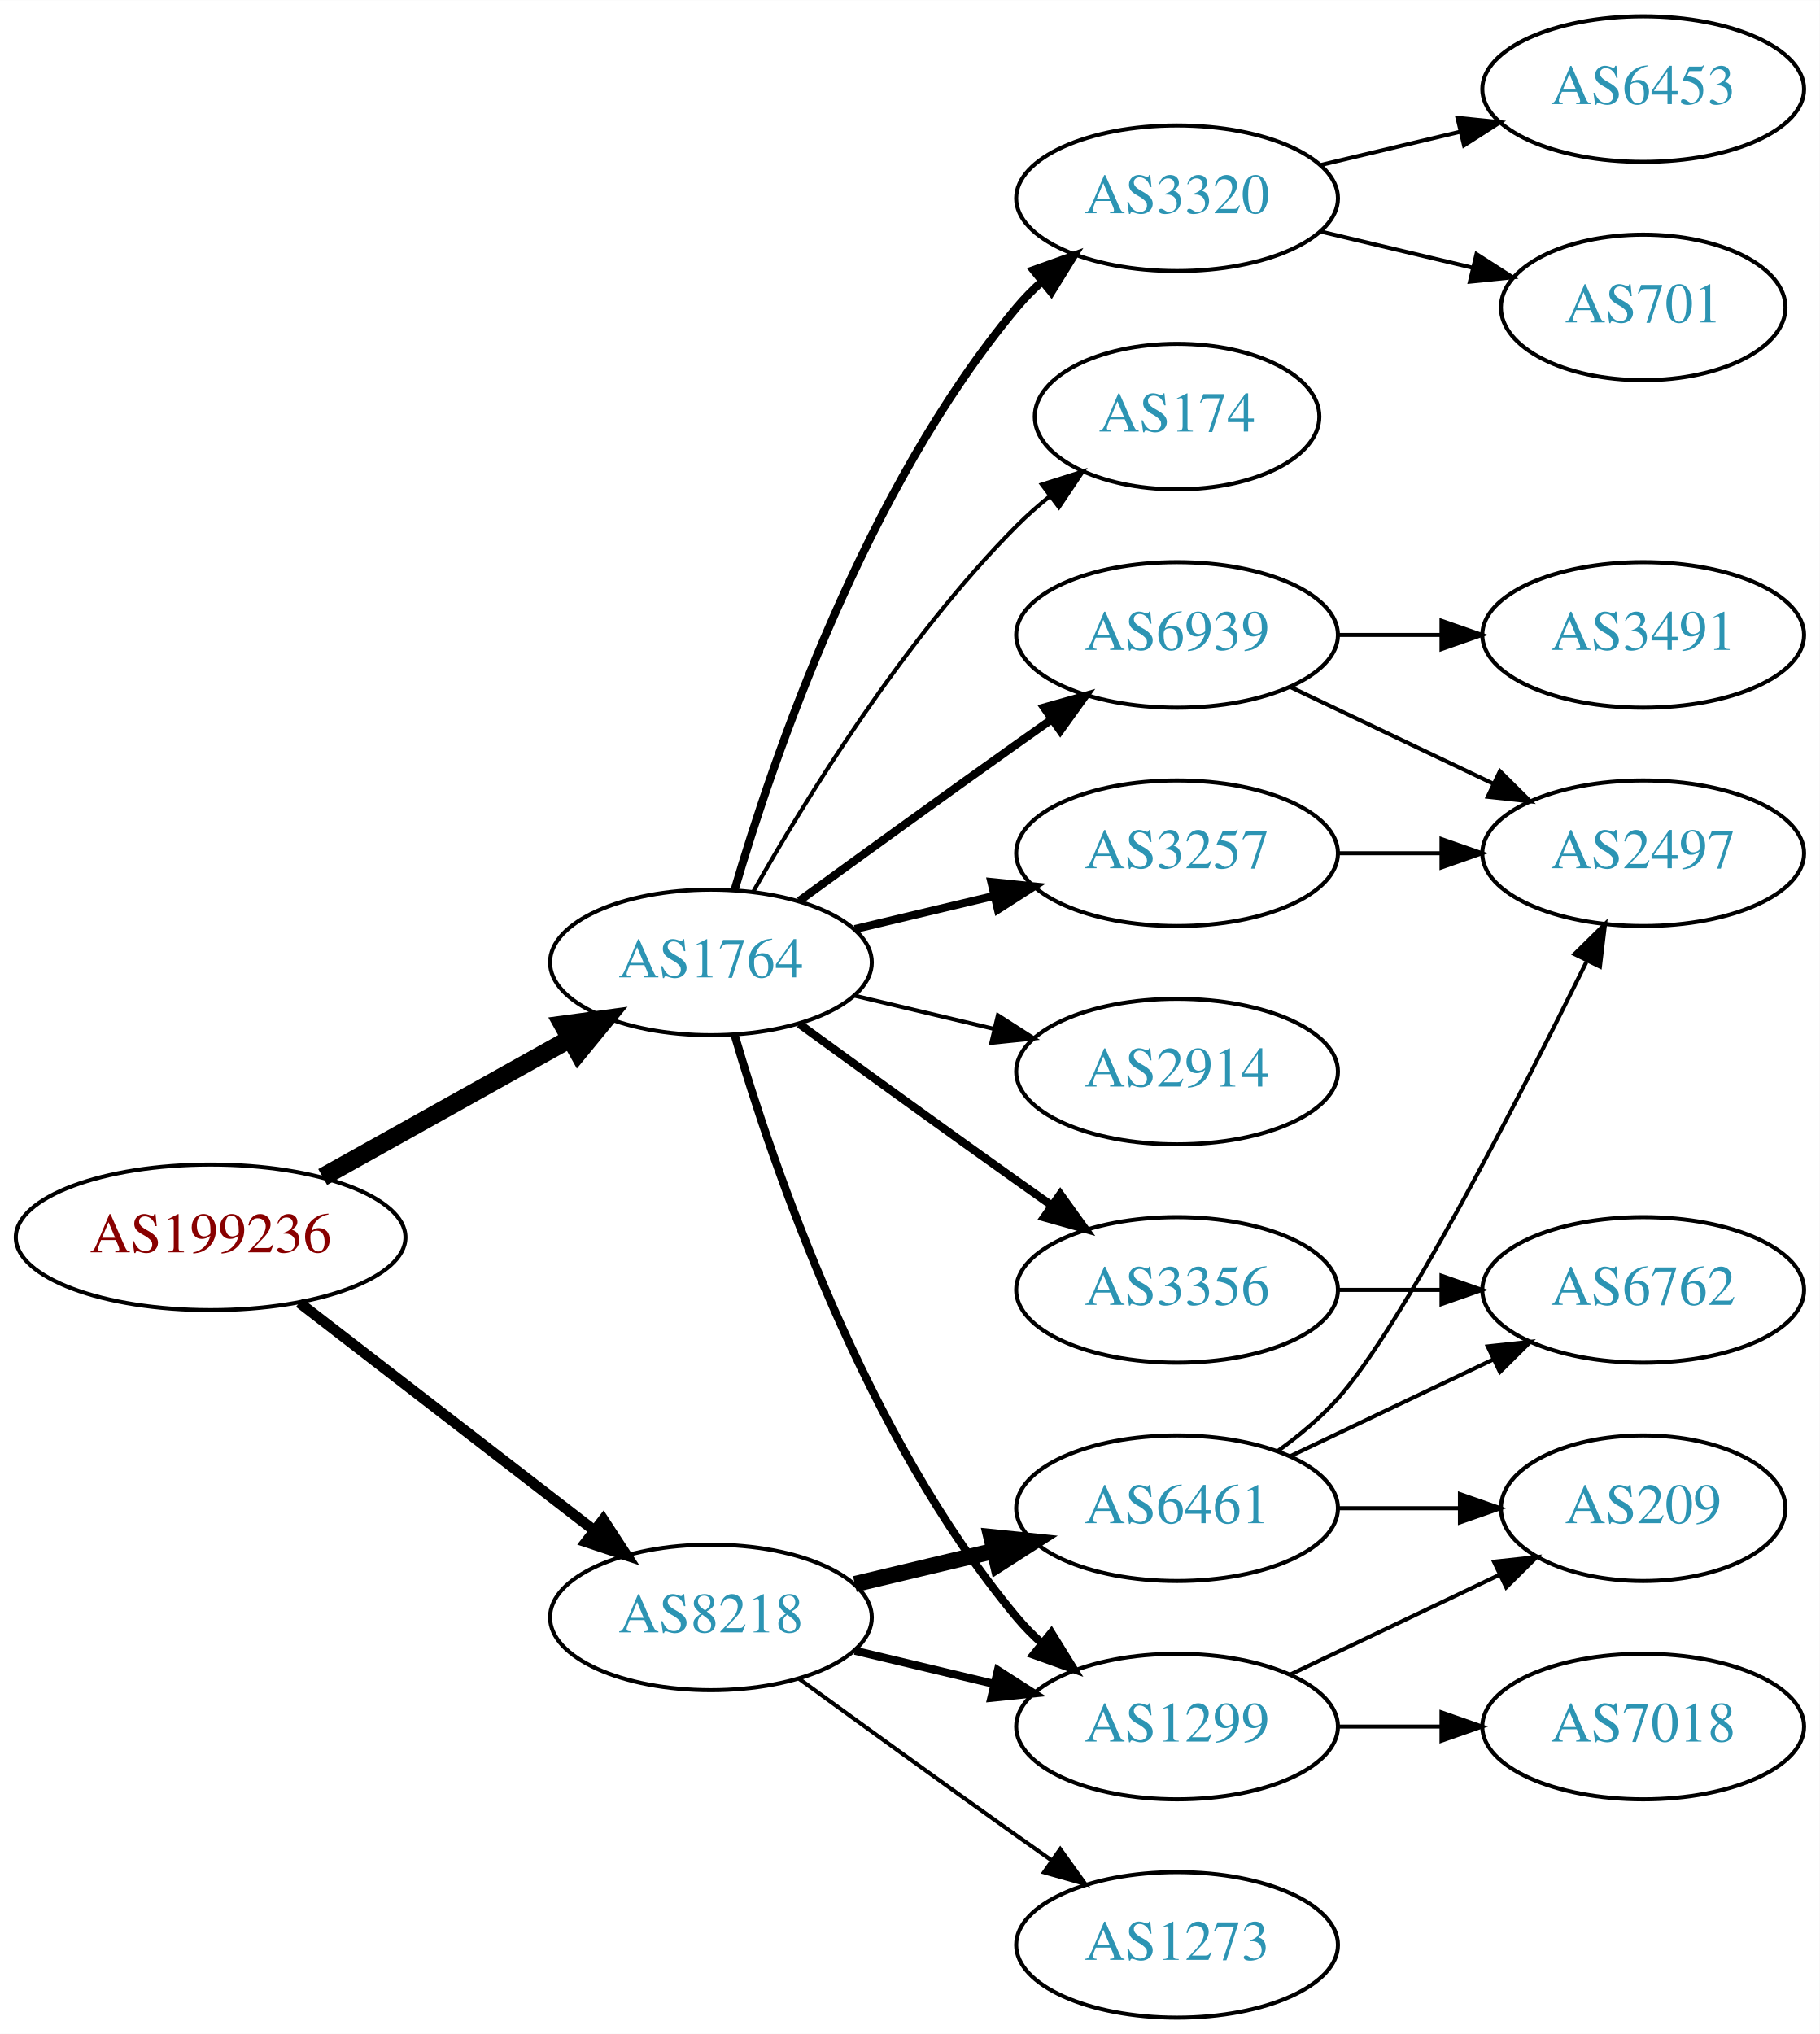
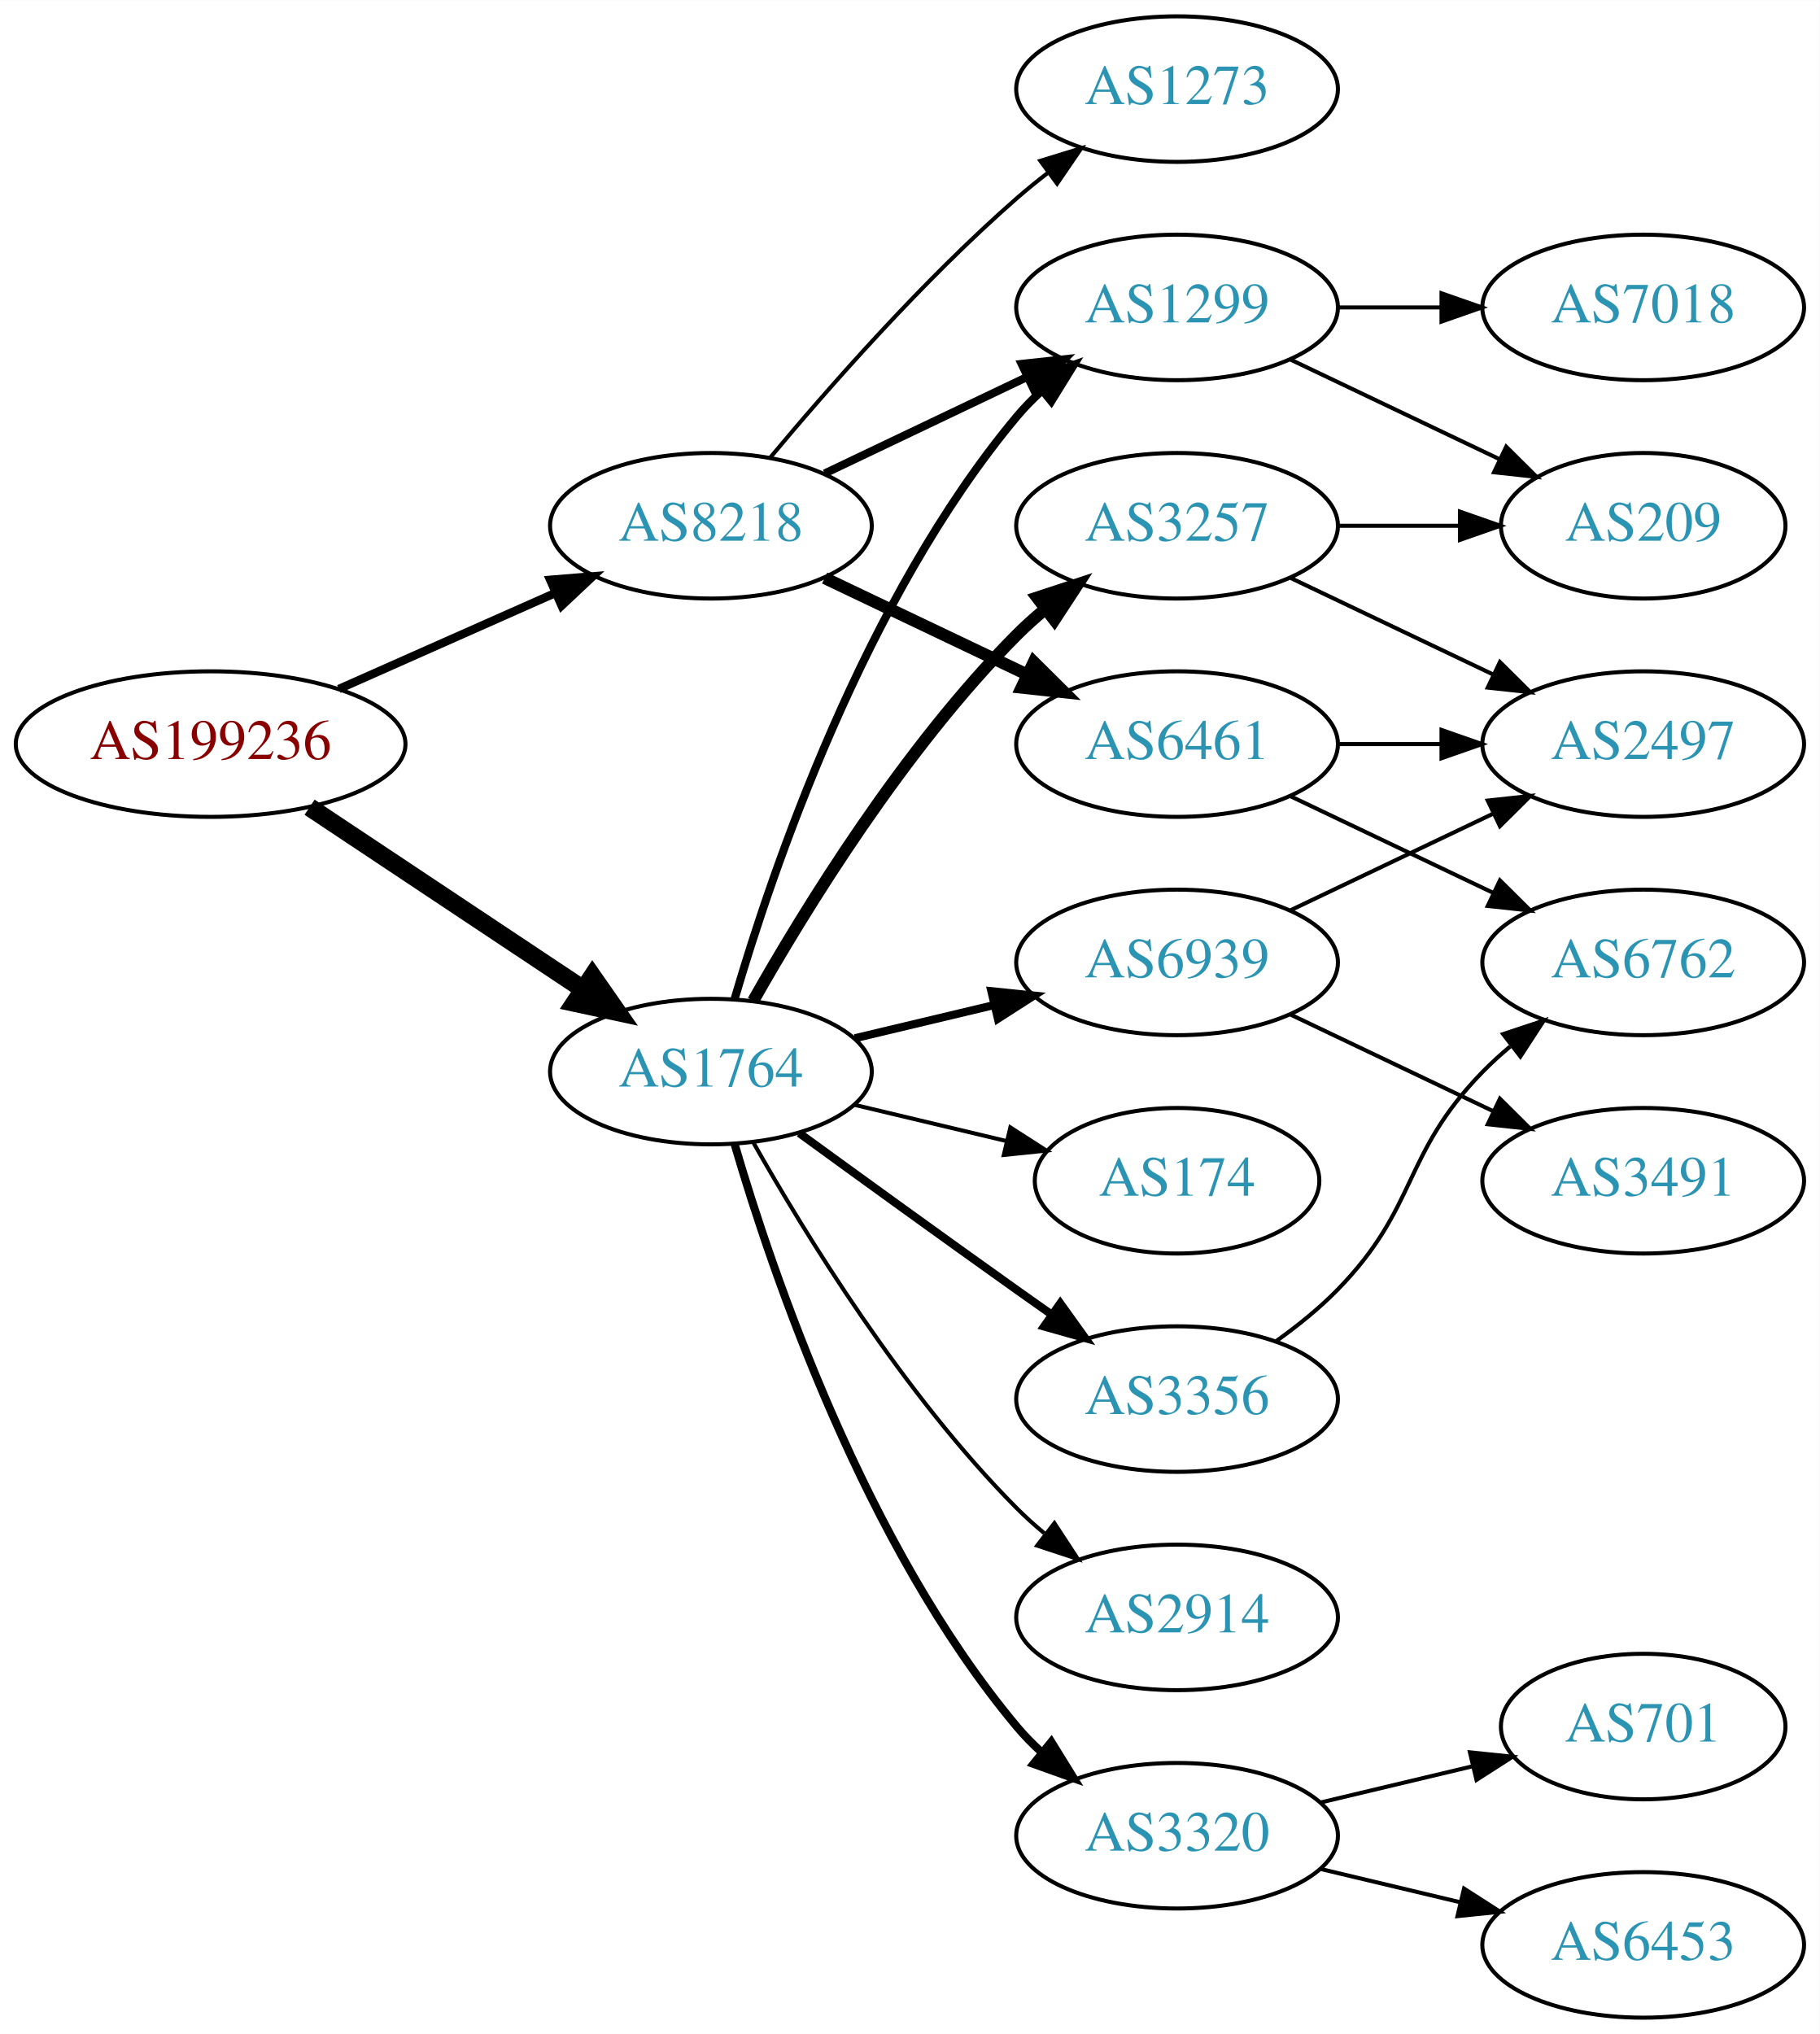
<svg xmlns="http://www.w3.org/2000/svg" xmlns:xlink="http://www.w3.org/1999/xlink" width="450pt" height="503pt" viewBox="0.00 0.00 450.07 503.00">
  <g id="graph0" class="graph" transform="scale(1 1) rotate(0) translate(4 499)">
    <polygon fill="white" stroke="none" points="-4,4 -4,-499 446.07,-499 446.07,4 -4,4" />
    <g id="node1" class="node">
      <g id="a_node1">
        <a xlink:href="/asn/199236" xlink:title="AS199236 ~ Emarsys eMarketing Systems AG [AT]">
-           <ellipse fill="#ffffff" stroke="black" cx="48.096" cy="-193" rx="48.192" ry="18" />
-           <text text-anchor="middle" x="48.096" y="-189.3" font-family="Times,serif" font-size="14.00" fill="#880000">AS199236</text>
+           <ellipse fill="#ffffff" stroke="black" cx="48.096" cy="-315" rx="48.192" ry="18" />
+           <text text-anchor="middle" x="48.096" y="-311.3" font-family="Times,serif" font-size="14.00" fill="#880000">AS199236</text>
        </a>
      </g>
    </g>
    <g id="node2" class="node">
      <g id="a_node2">
        <a xlink:href="/asn/1764" xlink:title="AS1764 ~ NEXTLAYER-AS [AT]">
-           <ellipse fill="#ffffff" stroke="black" cx="171.838" cy="-261" rx="39.794" ry="18" />
-           <text text-anchor="middle" x="171.838" y="-257.3" font-family="Times,serif" font-size="14.00" fill="#2c94b3">AS1764</text>
+           <ellipse fill="#ffffff" stroke="black" cx="171.838" cy="-234" rx="39.794" ry="18" />
+           <text text-anchor="middle" x="171.838" y="-230.3" font-family="Times,serif" font-size="14.00" fill="#2c94b3">AS1764</text>
        </a>
      </g>
    </g>
    <g id="edge1" class="edge">
-       <path fill="none" stroke="black" stroke-width="4.5" d="M75.813,-207.923C93.819,-217.981 117.721,-231.331 137.048,-242.126" />
-       <polygon fill="black" stroke="black" stroke-width="4.5" points="135.194,-245.601 145.845,-247.04 139.034,-238.726 135.194,-245.601" />
+       <path fill="none" stroke="black" stroke-width="4.5" d="M72.569,-299.382C91.795,-286.591 119.147,-268.392 140.115,-254.441" />
+       <polygon fill="black" stroke="black" stroke-width="4.5" points="142.523,-257.568 148.668,-248.751 138.161,-251.012 142.523,-257.568" />
    </g>
    <g id="node3" class="node">
      <g id="a_node3">
        <a xlink:href="/asn/8218" xlink:title="AS8218 ~ legacy Neotelecoms [FR]">
-           <ellipse fill="#ffffff" stroke="black" cx="171.838" cy="-99" rx="39.794" ry="18" />
-           <text text-anchor="middle" x="171.838" y="-95.3" font-family="Times,serif" font-size="14.00" fill="#2c94b3">AS8218</text>
+           <ellipse fill="#ffffff" stroke="black" cx="171.838" cy="-369" rx="39.794" ry="18" />
+           <text text-anchor="middle" x="171.838" y="-365.3" font-family="Times,serif" font-size="14.00" fill="#2c94b3">AS8218</text>
        </a>
      </g>
    </g>
    <g id="edge2" class="edge">
-       <path fill="none" stroke="black" stroke-width="2.625" d="M70.024,-176.841C90.158,-161.295 120.732,-137.688 142.93,-120.548" />
-       <polygon fill="black" stroke="black" stroke-width="2.625" points="145.213,-123.208 150.989,-114.326 140.935,-117.667 145.213,-123.208" />
+       <path fill="none" stroke="black" stroke-width="2.077" d="M79.816,-328.626C96.101,-335.85 116.238,-344.781 133.427,-352.406" />
+       <polygon fill="black" stroke="black" stroke-width="2.077" points="132.07,-355.633 142.631,-356.488 134.909,-349.234 132.07,-355.633" />
    </g>
    <g id="node4" class="node">
      <g id="a_node4">
-         <a xlink:href="/asn/3320" xlink:title="AS3320 ~ DTAG [DE]">
-           <ellipse fill="#ffffff" stroke="black" cx="287.131" cy="-450" rx="39.794" ry="18" />
-           <text text-anchor="middle" x="287.131" y="-446.3" font-family="Times,serif" font-size="14.00" fill="#2c94b3">AS3320</text>
+         <a xlink:href="/asn/6939" xlink:title="AS6939 ~ Hurricane Electric LLC [US]">
+           <ellipse fill="#ffffff" stroke="black" cx="287.131" cy="-261" rx="39.794" ry="18" />
+           <text text-anchor="middle" x="287.131" y="-257.3" font-family="Times,serif" font-size="14.00" fill="#2c94b3">AS6939</text>
        </a>
      </g>
    </g>
    <g id="edge3" class="edge">
-       <path fill="none" stroke="black" stroke-width="2" d="M177.712,-279.002C187.026,-310.844 209.843,-377.981 247.484,-423 249.355,-425.237 251.453,-427.374 253.679,-429.396" />
-       <polygon fill="black" stroke="black" stroke-width="2" points="251.623,-432.234 261.598,-435.804 256.026,-426.793 251.623,-432.234" />
+       <path fill="none" stroke="black" stroke-width="2" d="M207.445,-242.248C218.316,-244.838 230.471,-247.735 241.913,-250.462" />
+       <polygon fill="black" stroke="black" stroke-width="2" points="241.197,-253.889 251.736,-252.803 242.819,-247.08 241.197,-253.889" />
    </g>
    <g id="node5" class="node">
      <g id="a_node5">
-         <a xlink:href="/asn/2914" xlink:title="AS2914 ~ NTT America, Inc. [US]">
-           <ellipse fill="#ffffff" stroke="black" cx="287.131" cy="-234" rx="39.794" ry="18" />
-           <text text-anchor="middle" x="287.131" y="-230.3" font-family="Times,serif" font-size="14.00" fill="#2c94b3">AS2914</text>
+         <a xlink:href="/asn/3257" xlink:title="AS3257 ~ GTT [DE]">
+           <ellipse fill="#ffffff" stroke="black" cx="287.131" cy="-369" rx="39.794" ry="18" />
+           <text text-anchor="middle" x="287.131" y="-365.3" font-family="Times,serif" font-size="14.00" fill="#2c94b3">AS3257</text>
        </a>
      </g>
    </g>
    <g id="edge4" class="edge">
-       <path fill="none" stroke="black" d="M207.445,-252.752C218.316,-250.162 230.471,-247.265 241.913,-244.538" />
-       <polygon fill="black" stroke="black" points="242.819,-247.92 251.736,-242.197 241.197,-241.111 242.819,-247.92" />
+       <path fill="none" stroke="black" stroke-width="3" d="M182.298,-251.49C195.08,-274.096 219.512,-313.886 247.484,-342 249.595,-344.121 251.891,-346.188 254.277,-348.171" />
+       <polygon fill="black" stroke="black" stroke-width="3" points="252.529,-351.242 262.592,-354.556 256.792,-345.69 252.529,-351.242" />
    </g>
    <g id="node6" class="node">
      <g id="a_node6">
-         <a xlink:href="/asn/1299" xlink:title="AS1299 ~ Telia Carrier [EU]">
-           <ellipse fill="#ffffff" stroke="black" cx="287.131" cy="-72" rx="39.794" ry="18" />
-           <text text-anchor="middle" x="287.131" y="-68.3" font-family="Times,serif" font-size="14.00" fill="#2c94b3">AS1299</text>
+         <a xlink:href="/asn/174" xlink:title="AS174 ~ Cogent Communications [US]">
+           <ellipse fill="#ffffff" stroke="black" cx="287.131" cy="-207" rx="35.194" ry="18" />
+           <text text-anchor="middle" x="287.131" y="-203.3" font-family="Times,serif" font-size="14.00" fill="#2c94b3">AS174</text>
        </a>
      </g>
    </g>
    <g id="edge5" class="edge">
-       <path fill="none" stroke="black" stroke-width="2" d="M177.712,-242.998C187.026,-211.156 209.843,-144.019 247.484,-99 249.355,-96.763 251.453,-94.626 253.679,-92.604" />
-       <polygon fill="black" stroke="black" stroke-width="2" points="256.026,-95.207 261.598,-86.196 251.623,-89.766 256.026,-95.207" />
+       <path fill="none" stroke="black" d="M207.445,-225.752C219.24,-222.942 232.544,-219.771 244.812,-216.847" />
+       <polygon fill="black" stroke="black" points="245.901,-220.186 254.817,-214.463 244.278,-213.376 245.901,-220.186" />
    </g>
    <g id="node7" class="node">
      <g id="a_node7">
-         <a xlink:href="/asn/3257" xlink:title="AS3257 ~ GTT [DE]">
-           <ellipse fill="#ffffff" stroke="black" cx="287.131" cy="-288" rx="39.794" ry="18" />
-           <text text-anchor="middle" x="287.131" y="-284.3" font-family="Times,serif" font-size="14.00" fill="#2c94b3">AS3257</text>
+         <a xlink:href="/asn/3356" xlink:title="AS3356 ~ Level 3 Parent, LLC [US]">
+           <ellipse fill="#ffffff" stroke="black" cx="287.131" cy="-153" rx="39.794" ry="18" />
+           <text text-anchor="middle" x="287.131" y="-149.3" font-family="Times,serif" font-size="14.00" fill="#2c94b3">AS3356</text>
        </a>
      </g>
    </g>
    <g id="edge6" class="edge">
-       <path fill="none" stroke="black" stroke-width="2" d="M207.445,-269.248C218.316,-271.838 230.471,-274.735 241.913,-277.462" />
-       <polygon fill="black" stroke="black" stroke-width="2" points="241.197,-280.889 251.736,-279.803 242.819,-274.08 241.197,-280.889" />
+       <path fill="none" stroke="black" stroke-width="2" d="M193.686,-218.778C208.62,-207.909 229.234,-192.975 247.484,-180 250.305,-177.995 253.248,-175.915 256.196,-173.841" />
+       <polygon fill="black" stroke="black" stroke-width="2" points="258.242,-176.681 264.421,-168.074 254.223,-170.95 258.242,-176.681" />
    </g>
    <g id="node8" class="node">
      <g id="a_node8">
-         <a xlink:href="/asn/6939" xlink:title="AS6939 ~ Hurricane Electric LLC [US]">
-           <ellipse fill="#ffffff" stroke="black" cx="287.131" cy="-342" rx="39.794" ry="18" />
-           <text text-anchor="middle" x="287.131" y="-338.3" font-family="Times,serif" font-size="14.00" fill="#2c94b3">AS6939</text>
+         <a xlink:href="/asn/3320" xlink:title="AS3320 ~ DTAG [DE]">
+           <ellipse fill="#ffffff" stroke="black" cx="287.131" cy="-45" rx="39.794" ry="18" />
+           <text text-anchor="middle" x="287.131" y="-41.3" font-family="Times,serif" font-size="14.00" fill="#2c94b3">AS3320</text>
        </a>
      </g>
    </g>
    <g id="edge7" class="edge">
-       <path fill="none" stroke="black" stroke-width="2" d="M193.686,-276.222C208.62,-287.091 229.234,-302.025 247.484,-315 250.305,-317.005 253.248,-319.085 256.196,-321.159" />
-       <polygon fill="black" stroke="black" stroke-width="2" points="254.223,-324.05 264.421,-326.926 258.242,-318.319 254.223,-324.05" />
+       <path fill="none" stroke="black" stroke-width="2" d="M177.712,-215.998C187.026,-184.156 209.843,-117.019 247.484,-72 249.355,-69.763 251.453,-67.626 253.679,-65.604" />
+       <polygon fill="black" stroke="black" stroke-width="2" points="256.026,-68.207 261.598,-59.196 251.623,-62.766 256.026,-68.207" />
    </g>
    <g id="node9" class="node">
      <g id="a_node9">
-         <a xlink:href="/asn/174" xlink:title="AS174 ~ Cogent Communications [US]">
-           <ellipse fill="#ffffff" stroke="black" cx="287.131" cy="-396" rx="35.194" ry="18" />
-           <text text-anchor="middle" x="287.131" y="-392.3" font-family="Times,serif" font-size="14.00" fill="#2c94b3">AS174</text>
+         <a xlink:href="/asn/2914" xlink:title="AS2914 ~ NTT America, Inc. [US]">
+           <ellipse fill="#ffffff" stroke="black" cx="287.131" cy="-99" rx="39.794" ry="18" />
+           <text text-anchor="middle" x="287.131" y="-95.3" font-family="Times,serif" font-size="14.00" fill="#2c94b3">AS2914</text>
        </a>
      </g>
    </g>
    <g id="edge8" class="edge">
-       <path fill="none" stroke="black" d="M182.298,-278.49C195.08,-301.096 219.512,-340.886 247.484,-369 249.985,-371.513 252.745,-373.949 255.606,-376.261" />
-       <polygon fill="black" stroke="black" points="253.705,-379.21 263.804,-382.413 257.907,-373.611 253.705,-379.21" />
+       <path fill="none" stroke="black" d="M182.298,-216.51C195.08,-193.904 219.512,-154.114 247.484,-126 249.595,-123.879 251.891,-121.812 254.277,-119.829" />
+       <polygon fill="black" stroke="black" points="256.792,-122.31 262.592,-113.444 252.529,-116.758 256.792,-122.31" />
    </g>
    <g id="node10" class="node">
      <g id="a_node10">
-         <a xlink:href="/asn/3356" xlink:title="AS3356 ~ Level 3 Parent, LLC [US]">
-           <ellipse fill="#ffffff" stroke="black" cx="287.131" cy="-180" rx="39.794" ry="18" />
-           <text text-anchor="middle" x="287.131" y="-176.3" font-family="Times,serif" font-size="14.00" fill="#2c94b3">AS3356</text>
+         <a xlink:href="/asn/1299" xlink:title="AS1299 ~ Telia Carrier [EU]">
+           <ellipse fill="#ffffff" stroke="black" cx="287.131" cy="-423" rx="39.794" ry="18" />
+           <text text-anchor="middle" x="287.131" y="-419.3" font-family="Times,serif" font-size="14.00" fill="#2c94b3">AS1299</text>
        </a>
      </g>
    </g>
    <g id="edge9" class="edge">
-       <path fill="none" stroke="black" stroke-width="2" d="M193.686,-245.778C208.62,-234.909 229.234,-219.975 247.484,-207 250.305,-204.995 253.248,-202.915 256.196,-200.841" />
-       <polygon fill="black" stroke="black" stroke-width="2" points="258.242,-203.681 264.421,-195.074 254.223,-197.95 258.242,-203.681" />
+       <path fill="none" stroke="black" stroke-width="2" d="M177.712,-252.002C187.026,-283.844 209.843,-350.981 247.484,-396 249.355,-398.237 251.453,-400.374 253.679,-402.396" />
+       <polygon fill="black" stroke="black" stroke-width="2" points="251.623,-405.234 261.598,-408.804 256.026,-399.793 251.623,-405.234" />
    </g>
    <g id="edge19" class="edge">
-       <path fill="none" stroke="black" stroke-width="2" d="M207.445,-90.752C218.316,-88.162 230.471,-85.265 241.913,-82.538" />
-       <polygon fill="black" stroke="black" stroke-width="2" points="242.819,-85.92 251.736,-80.197 241.197,-79.111 242.819,-85.92" />
+       <path fill="none" stroke="black" stroke-width="2" d="M199.974,-381.934C214.968,-389.081 233.789,-398.052 250.013,-405.785" />
+       <polygon fill="black" stroke="black" stroke-width="2" points="248.683,-409.028 259.216,-410.171 251.695,-402.709 248.683,-409.028" />
    </g>
    <g id="node18" class="node">
      <g id="a_node18">
        <a xlink:href="/asn/6461" xlink:title="AS6461 ~ Zayo Bandwidth [US]">
-           <ellipse fill="#ffffff" stroke="black" cx="287.131" cy="-126" rx="39.794" ry="18" />
-           <text text-anchor="middle" x="287.131" y="-122.3" font-family="Times,serif" font-size="14.00" fill="#2c94b3">AS6461</text>
-         </a>
-       </g>
-     </g>
-     <g id="edge18" class="edge">
-       <path fill="none" stroke="black" stroke-width="4" d="M207.445,-107.248C218.316,-109.838 230.471,-112.735 241.913,-115.462" />
-       <polygon fill="black" stroke="black" stroke-width="4" points="241.197,-118.889 251.736,-117.803 242.819,-112.08 241.197,-118.889" />
+           <ellipse fill="#ffffff" stroke="black" cx="287.131" cy="-315" rx="39.794" ry="18" />
+           <text text-anchor="middle" x="287.131" y="-311.3" font-family="Times,serif" font-size="14.00" fill="#2c94b3">AS6461</text>
+         </a>
+       </g>
+     </g>
+     <g id="edge20" class="edge">
+       <path fill="none" stroke="black" stroke-width="3" d="M199.974,-356.066C214.968,-348.919 233.789,-339.948 250.013,-332.215" />
+       <polygon fill="black" stroke="black" stroke-width="3" points="251.695,-335.291 259.216,-327.829 248.683,-328.972 251.695,-335.291" />
    </g>
    <g id="node19" class="node">
      <g id="a_node19">
        <a xlink:href="/asn/1273" xlink:title="AS1273 ~ Vodafone Group PLC [EU]">
-           <ellipse fill="#ffffff" stroke="black" cx="287.131" cy="-18" rx="39.794" ry="18" />
-           <text text-anchor="middle" x="287.131" y="-14.3" font-family="Times,serif" font-size="14.00" fill="#2c94b3">AS1273</text>
-         </a>
-       </g>
-     </g>
-     <g id="edge20" class="edge">
-       <path fill="none" stroke="black" d="M193.686,-83.778C208.62,-72.909 229.234,-57.975 247.484,-45 250.305,-42.995 253.248,-40.915 256.196,-38.841" />
-       <polygon fill="black" stroke="black" points="258.242,-41.681 264.421,-33.074 254.223,-35.95 258.242,-41.681" />
+           <ellipse fill="#ffffff" stroke="black" cx="287.131" cy="-477" rx="39.794" ry="18" />
+           <text text-anchor="middle" x="287.131" y="-473.3" font-family="Times,serif" font-size="14.00" fill="#2c94b3">AS1273</text>
+         </a>
+       </g>
+     </g>
+     <g id="edge21" class="edge">
+       <path fill="none" stroke="black" d="M186.468,-385.817C200.751,-402.929 224.297,-429.745 247.484,-450 249.95,-452.154 252.589,-454.294 255.286,-456.372" />
+       <polygon fill="black" stroke="black" points="253.311,-459.264 263.44,-462.37 257.459,-453.625 253.311,-459.264" />
    </g>
    <g id="node11" class="node">
      <g id="a_node11">
-         <a xlink:href="/asn/6453" xlink:title="AS6453 ~ TATA COMMUNICATIONS (AMERICA) INC [US]">
-           <ellipse fill="#ffffff" stroke="black" cx="402.424" cy="-477" rx="39.794" ry="18" />
-           <text text-anchor="middle" x="402.424" y="-473.3" font-family="Times,serif" font-size="14.00" fill="#2c94b3">AS6453</text>
+         <a xlink:href="/asn/2497" xlink:title="AS2497 ~ Internet Initiative Japan Inc. [JP]">
+           <ellipse fill="#ffffff" stroke="black" cx="402.424" cy="-315" rx="39.794" ry="18" />
+           <text text-anchor="middle" x="402.424" y="-311.3" font-family="Times,serif" font-size="14.00" fill="#2c94b3">AS2497</text>
        </a>
      </g>
    </g>
    <g id="edge10" class="edge">
-       <path fill="none" stroke="black" d="M322.738,-458.248C333.609,-460.838 345.764,-463.735 357.206,-466.462" />
-       <polygon fill="black" stroke="black" points="356.49,-469.889 367.029,-468.803 358.112,-463.08 356.49,-469.889" />
+       <path fill="none" stroke="black" d="M315.267,-273.934C330.261,-281.081 349.082,-290.052 365.306,-297.785" />
+       <polygon fill="black" stroke="black" points="363.976,-301.028 374.509,-302.171 366.988,-294.709 363.976,-301.028" />
    </g>
    <g id="node12" class="node">
      <g id="a_node12">
-         <a xlink:href="/asn/701" xlink:title="AS701 ~ UUNET [US]">
-           <ellipse fill="#ffffff" stroke="black" cx="402.424" cy="-423" rx="35.194" ry="18" />
-           <text text-anchor="middle" x="402.424" y="-419.3" font-family="Times,serif" font-size="14.00" fill="#2c94b3">AS701</text>
+         <a xlink:href="/asn/3491" xlink:title="AS3491 ~ PCCW Global, Inc. [US]">
+           <ellipse fill="#ffffff" stroke="black" cx="402.424" cy="-207" rx="39.794" ry="18" />
+           <text text-anchor="middle" x="402.424" y="-203.3" font-family="Times,serif" font-size="14.00" fill="#2c94b3">AS3491</text>
        </a>
      </g>
    </g>
    <g id="edge11" class="edge">
-       <path fill="none" stroke="black" d="M322.738,-441.752C334.533,-438.942 347.837,-435.771 360.105,-432.847" />
-       <polygon fill="black" stroke="black" points="361.194,-436.186 370.11,-430.463 359.571,-429.376 361.194,-436.186" />
+       <path fill="none" stroke="black" d="M315.267,-248.066C330.261,-240.919 349.082,-231.948 365.306,-224.215" />
+       <polygon fill="black" stroke="black" points="366.988,-227.291 374.509,-219.829 363.976,-220.972 366.988,-227.291" />
+     </g>
+     <g id="edge13" class="edge">
+       <path fill="none" stroke="black" d="M315.267,-356.066C330.261,-348.919 349.082,-339.948 365.306,-332.215" />
+       <polygon fill="black" stroke="black" points="366.988,-335.291 374.509,-327.829 363.976,-328.972 366.988,-335.291" />
    </g>
    <g id="node13" class="node">
      <g id="a_node13">
        <a xlink:href="/asn/209" xlink:title="AS209 ~ CenturyLink Communications, LLC [US]">
-           <ellipse fill="#ffffff" stroke="black" cx="402.424" cy="-126" rx="35.194" ry="18" />
-           <text text-anchor="middle" x="402.424" y="-122.3" font-family="Times,serif" font-size="14.00" fill="#2c94b3">AS209</text>
+           <ellipse fill="#ffffff" stroke="black" cx="402.424" cy="-369" rx="35.194" ry="18" />
+           <text text-anchor="middle" x="402.424" y="-365.3" font-family="Times,serif" font-size="14.00" fill="#2c94b3">AS209</text>
        </a>
      </g>
    </g>
    <g id="edge12" class="edge">
-       <path fill="none" stroke="black" d="M315.267,-84.934C330.699,-92.29 350.185,-101.577 366.72,-109.459" />
-       <polygon fill="black" stroke="black" points="365.529,-112.768 376.062,-113.911 368.54,-106.449 365.529,-112.768" />
+       <path fill="none" stroke="black" d="M326.803,-369C336.508,-369 346.999,-369 356.962,-369" />
+       <polygon fill="black" stroke="black" points="357.098,-372.5 367.098,-369 357.098,-365.5 357.098,-372.5" />
+     </g>
+     <g id="node16" class="node">
+       <g id="a_node16">
+         <a xlink:href="/asn/6762" xlink:title="AS6762 ~ TELECOM ITALIA SPARKLE S.p.A. [IT]">
+           <ellipse fill="#ffffff" stroke="black" cx="402.424" cy="-261" rx="39.794" ry="18" />
+           <text text-anchor="middle" x="402.424" y="-257.3" font-family="Times,serif" font-size="14.00" fill="#2c94b3">AS6762</text>
+         </a>
+       </g>
+     </g>
+     <g id="edge16" class="edge">
+       <path fill="none" stroke="black" d="M311.725,-167.389C316.981,-171.148 322.313,-175.437 326.777,-180 346.95,-200.617 342.605,-213.383 362.777,-234 364.87,-236.139 367.154,-238.218 369.53,-240.21" />
+       <polygon fill="black" stroke="black" points="367.774,-243.275 377.83,-246.611 372.049,-237.732 367.774,-243.275" />
    </g>
    <g id="node14" class="node">
      <g id="a_node14">
-         <a xlink:href="/asn/7018" xlink:title="AS7018 ~ AT&amp;T Services, Inc. [US]">
-           <ellipse fill="#ffffff" stroke="black" cx="402.424" cy="-72" rx="39.794" ry="18" />
-           <text text-anchor="middle" x="402.424" y="-68.3" font-family="Times,serif" font-size="14.00" fill="#2c94b3">AS7018</text>
-         </a>
-       </g>
-     </g>
-     <g id="edge13" class="edge">
-       <path fill="none" stroke="black" d="M326.803,-72C335.006,-72 343.77,-72 352.302,-72" />
-       <polygon fill="black" stroke="black" points="352.541,-75.5 362.541,-72 352.541,-68.5 352.541,-75.5" />
+         <a xlink:href="/asn/6453" xlink:title="AS6453 ~ TATA COMMUNICATIONS (AMERICA) INC [US]">
+           <ellipse fill="#ffffff" stroke="black" cx="402.424" cy="-18" rx="39.794" ry="18" />
+           <text text-anchor="middle" x="402.424" y="-14.3" font-family="Times,serif" font-size="14.00" fill="#2c94b3">AS6453</text>
+         </a>
+       </g>
+     </g>
+     <g id="edge14" class="edge">
+       <path fill="none" stroke="black" d="M322.738,-36.752C333.609,-34.162 345.764,-31.265 357.206,-28.538" />
+       <polygon fill="black" stroke="black" points="358.112,-31.92 367.029,-26.197 356.49,-25.111 358.112,-31.92" />
    </g>
    <g id="node15" class="node">
      <g id="a_node15">
-         <a xlink:href="/asn/2497" xlink:title="AS2497 ~ Internet Initiative Japan Inc. [JP]">
-           <ellipse fill="#ffffff" stroke="black" cx="402.424" cy="-288" rx="39.794" ry="18" />
-           <text text-anchor="middle" x="402.424" y="-284.3" font-family="Times,serif" font-size="14.00" fill="#2c94b3">AS2497</text>
-         </a>
-       </g>
-     </g>
-     <g id="edge16" class="edge">
-       <path fill="none" stroke="black" d="M326.803,-288C335.006,-288 343.77,-288 352.302,-288" />
-       <polygon fill="black" stroke="black" points="352.541,-291.5 362.541,-288 352.541,-284.5 352.541,-291.5" />
-     </g>
-     <g id="edge14" class="edge">
-       <path fill="none" stroke="black" d="M315.267,-329.066C330.261,-321.919 349.082,-312.948 365.306,-305.215" />
-       <polygon fill="black" stroke="black" points="366.988,-308.291 374.509,-300.829 363.976,-301.972 366.988,-308.291" />
-     </g>
-     <g id="node16" class="node">
-       <g id="a_node16">
-         <a xlink:href="/asn/3491" xlink:title="AS3491 ~ PCCW Global, Inc. [US]">
-           <ellipse fill="#ffffff" stroke="black" cx="402.424" cy="-342" rx="39.794" ry="18" />
-           <text text-anchor="middle" x="402.424" y="-338.3" font-family="Times,serif" font-size="14.00" fill="#2c94b3">AS3491</text>
+         <a xlink:href="/asn/701" xlink:title="AS701 ~ UUNET [US]">
+           <ellipse fill="#ffffff" stroke="black" cx="402.424" cy="-72" rx="35.194" ry="18" />
+           <text text-anchor="middle" x="402.424" y="-68.3" font-family="Times,serif" font-size="14.00" fill="#2c94b3">AS701</text>
        </a>
      </g>
    </g>
    <g id="edge15" class="edge">
-       <path fill="none" stroke="black" d="M326.803,-342C335.006,-342 343.77,-342 352.302,-342" />
-       <polygon fill="black" stroke="black" points="352.541,-345.5 362.541,-342 352.541,-338.5 352.541,-345.5" />
+       <path fill="none" stroke="black" d="M322.738,-53.248C334.533,-56.059 347.837,-59.229 360.105,-62.153" />
+       <polygon fill="black" stroke="black" points="359.571,-65.624 370.11,-64.537 361.194,-58.814 359.571,-65.624" />
+     </g>
+     <g id="edge17" class="edge">
+       <path fill="none" stroke="black" d="M315.267,-410.066C330.699,-402.71 350.185,-393.423 366.72,-385.541" />
+       <polygon fill="black" stroke="black" points="368.54,-388.551 376.062,-381.089 365.529,-382.232 368.54,-388.551" />
    </g>
    <g id="node17" class="node">
      <g id="a_node17">
-         <a xlink:href="/asn/6762" xlink:title="AS6762 ~ TELECOM ITALIA SPARKLE S.p.A. [IT]">
-           <ellipse fill="#ffffff" stroke="black" cx="402.424" cy="-180" rx="39.794" ry="18" />
-           <text text-anchor="middle" x="402.424" y="-176.3" font-family="Times,serif" font-size="14.00" fill="#2c94b3">AS6762</text>
-         </a>
-       </g>
-     </g>
-     <g id="edge17" class="edge">
-       <path fill="none" stroke="black" d="M326.803,-180C335.006,-180 343.77,-180 352.302,-180" />
-       <polygon fill="black" stroke="black" points="352.541,-183.5 362.541,-180 352.541,-176.5 352.541,-183.5" />
-     </g>
-     <g id="edge21" class="edge">
-       <path fill="none" stroke="black" d="M326.803,-126C336.508,-126 346.999,-126 356.962,-126" />
-       <polygon fill="black" stroke="black" points="357.098,-129.5 367.098,-126 357.098,-122.5 357.098,-129.5" />
+         <a xlink:href="/asn/7018" xlink:title="AS7018 ~ AT&amp;T Services, Inc. [US]">
+           <ellipse fill="#ffffff" stroke="black" cx="402.424" cy="-423" rx="39.794" ry="18" />
+           <text text-anchor="middle" x="402.424" y="-419.3" font-family="Times,serif" font-size="14.00" fill="#2c94b3">AS7018</text>
+         </a>
+       </g>
+     </g>
+     <g id="edge18" class="edge">
+       <path fill="none" stroke="black" d="M326.803,-423C335.006,-423 343.77,-423 352.302,-423" />
+       <polygon fill="black" stroke="black" points="352.541,-426.5 362.541,-423 352.541,-419.5 352.541,-426.5" />
+     </g>
+     <g id="edge22" class="edge">
+       <path fill="none" stroke="black" d="M326.803,-315C335.006,-315 343.77,-315 352.302,-315" />
+       <polygon fill="black" stroke="black" points="352.541,-318.5 362.541,-315 352.541,-311.5 352.541,-318.5" />
    </g>
    <g id="edge23" class="edge">
-       <path fill="none" stroke="black" d="M312.005,-140.127C317.249,-143.896 322.506,-148.256 326.777,-153 342.435,-170.39 371.499,-226.944 388.371,-261.091" />
-       <polygon fill="black" stroke="black" points="385.436,-263.056 392.986,-270.489 391.72,-259.97 385.436,-263.056" />
-     </g>
-     <g id="edge22" class="edge">
-       <path fill="none" stroke="black" d="M315.267,-138.934C330.261,-146.081 349.082,-155.052 365.306,-162.785" />
-       <polygon fill="black" stroke="black" points="363.976,-166.028 374.509,-167.171 366.988,-159.709 363.976,-166.028" />
+       <path fill="none" stroke="black" d="M315.267,-302.066C330.261,-294.919 349.082,-285.948 365.306,-278.215" />
+       <polygon fill="black" stroke="black" points="366.988,-281.291 374.509,-273.829 363.976,-274.972 366.988,-281.291" />
    </g>
  </g>
</svg>
